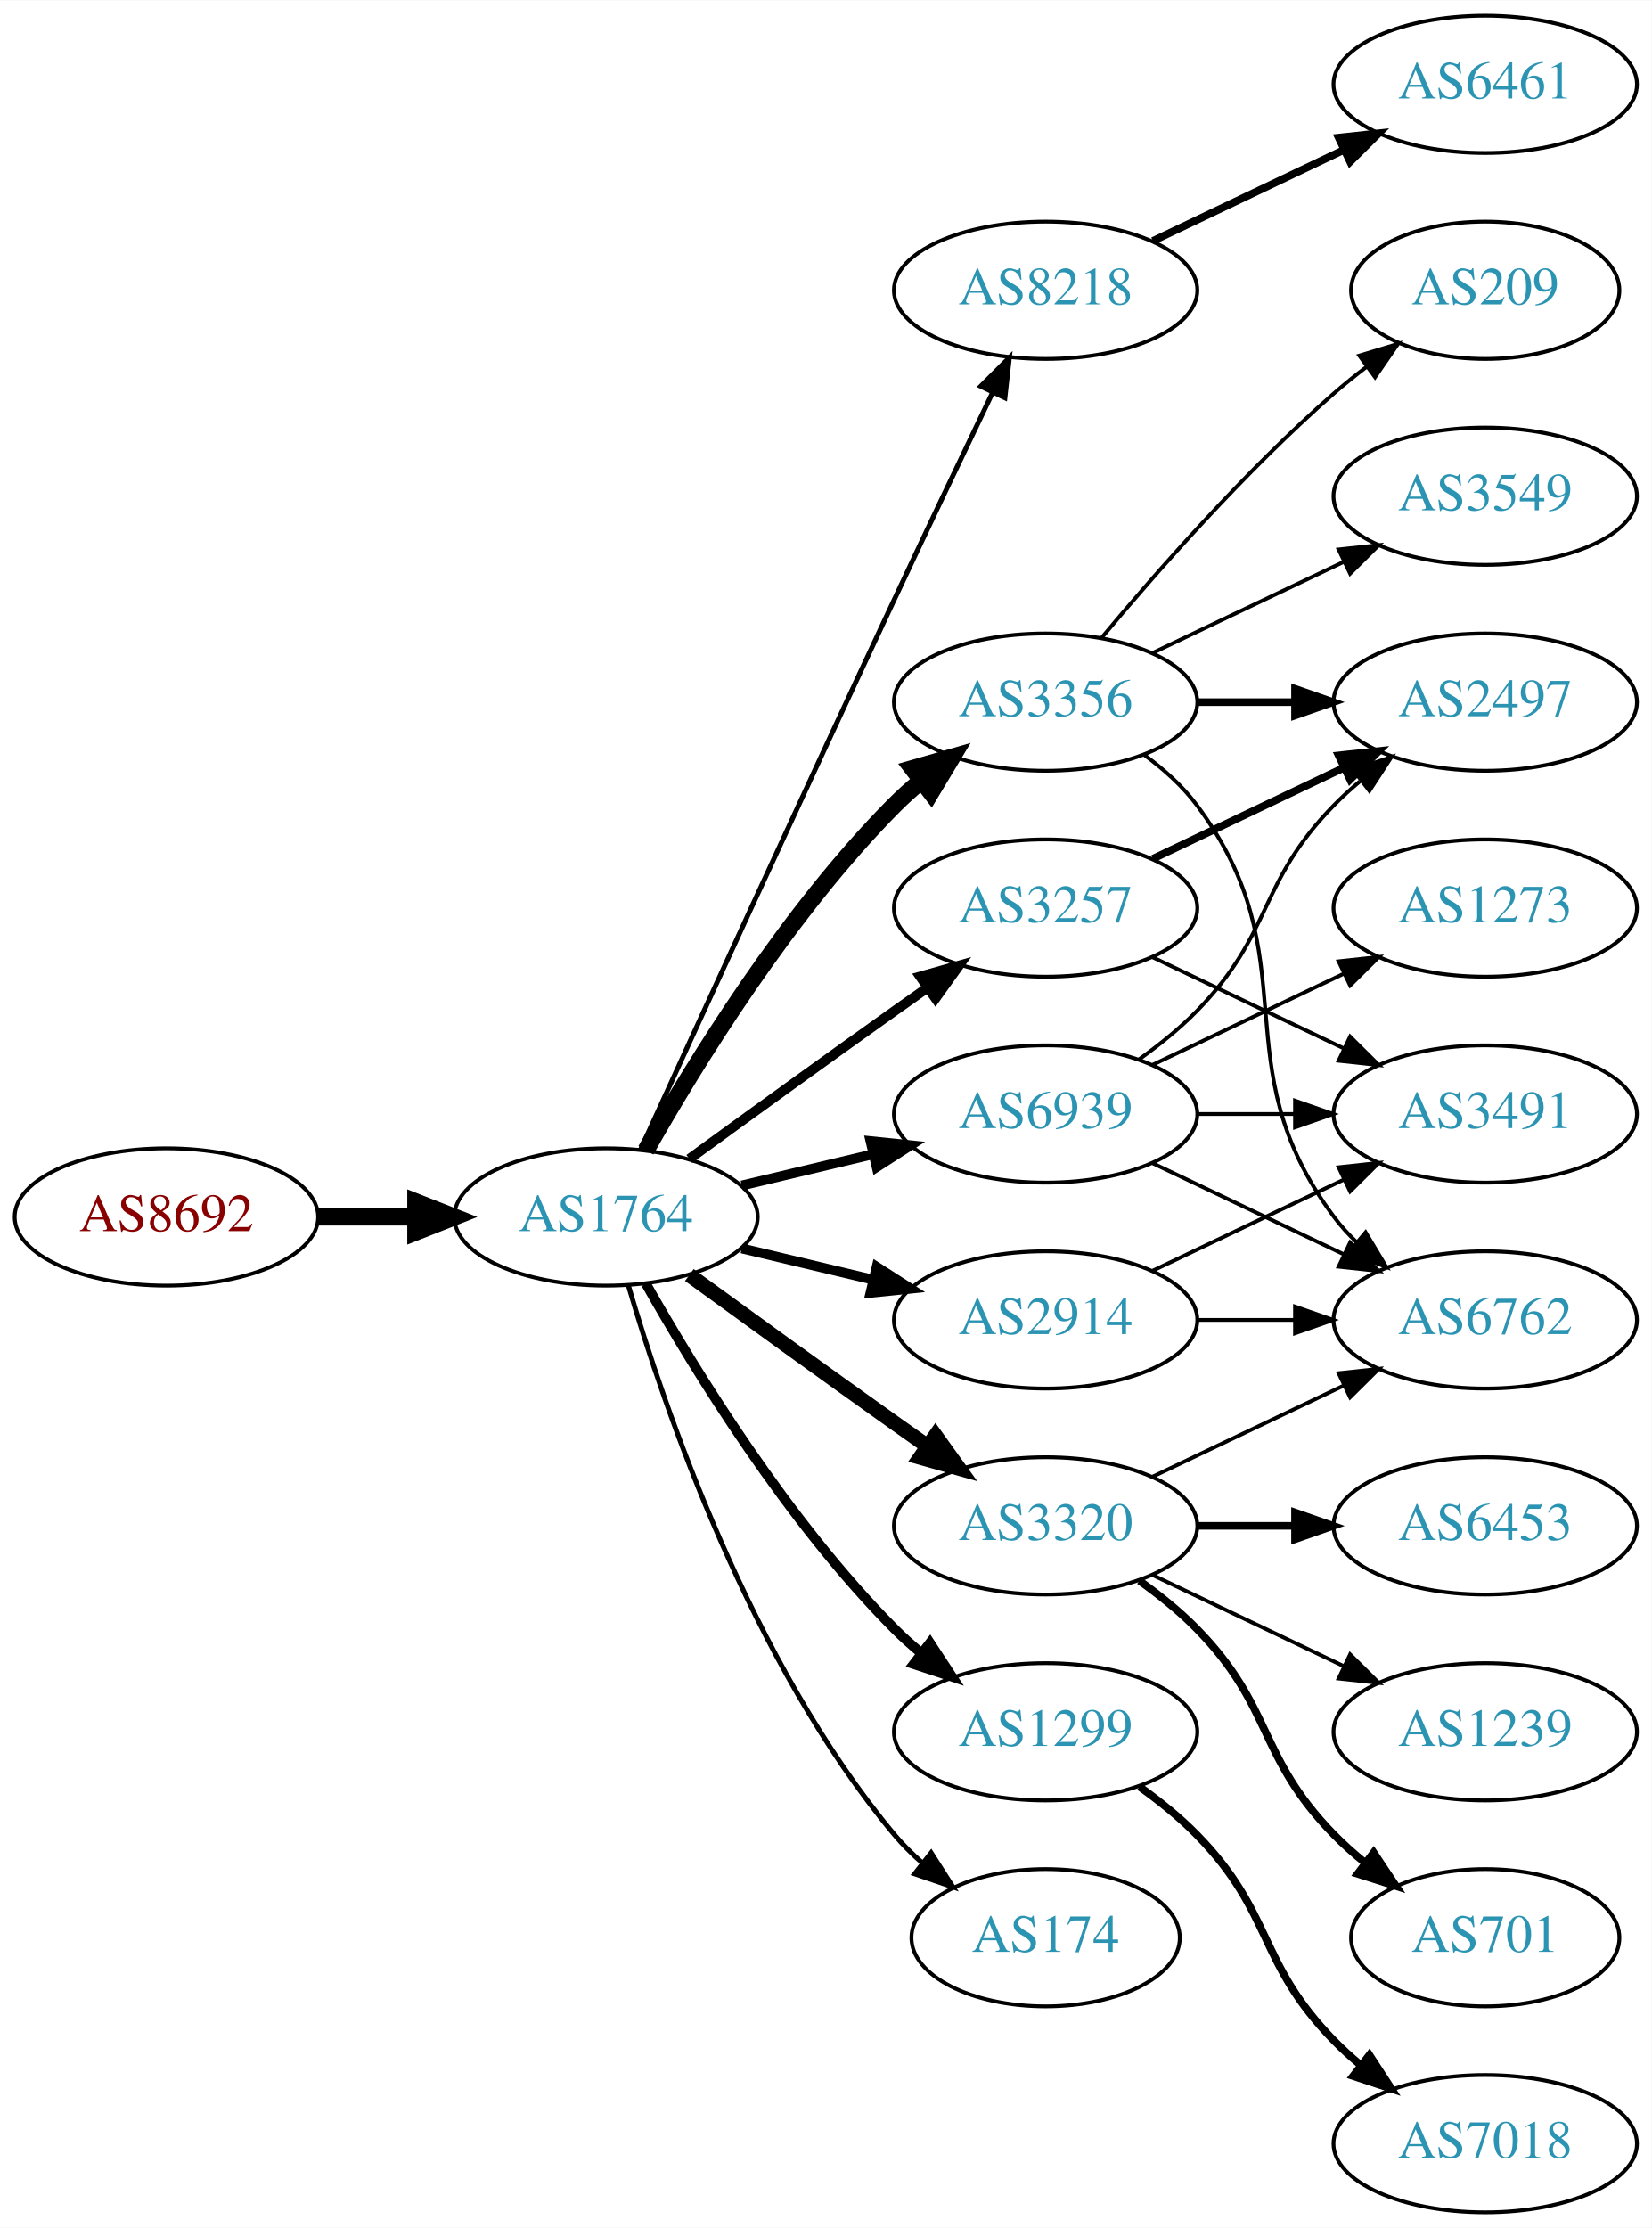
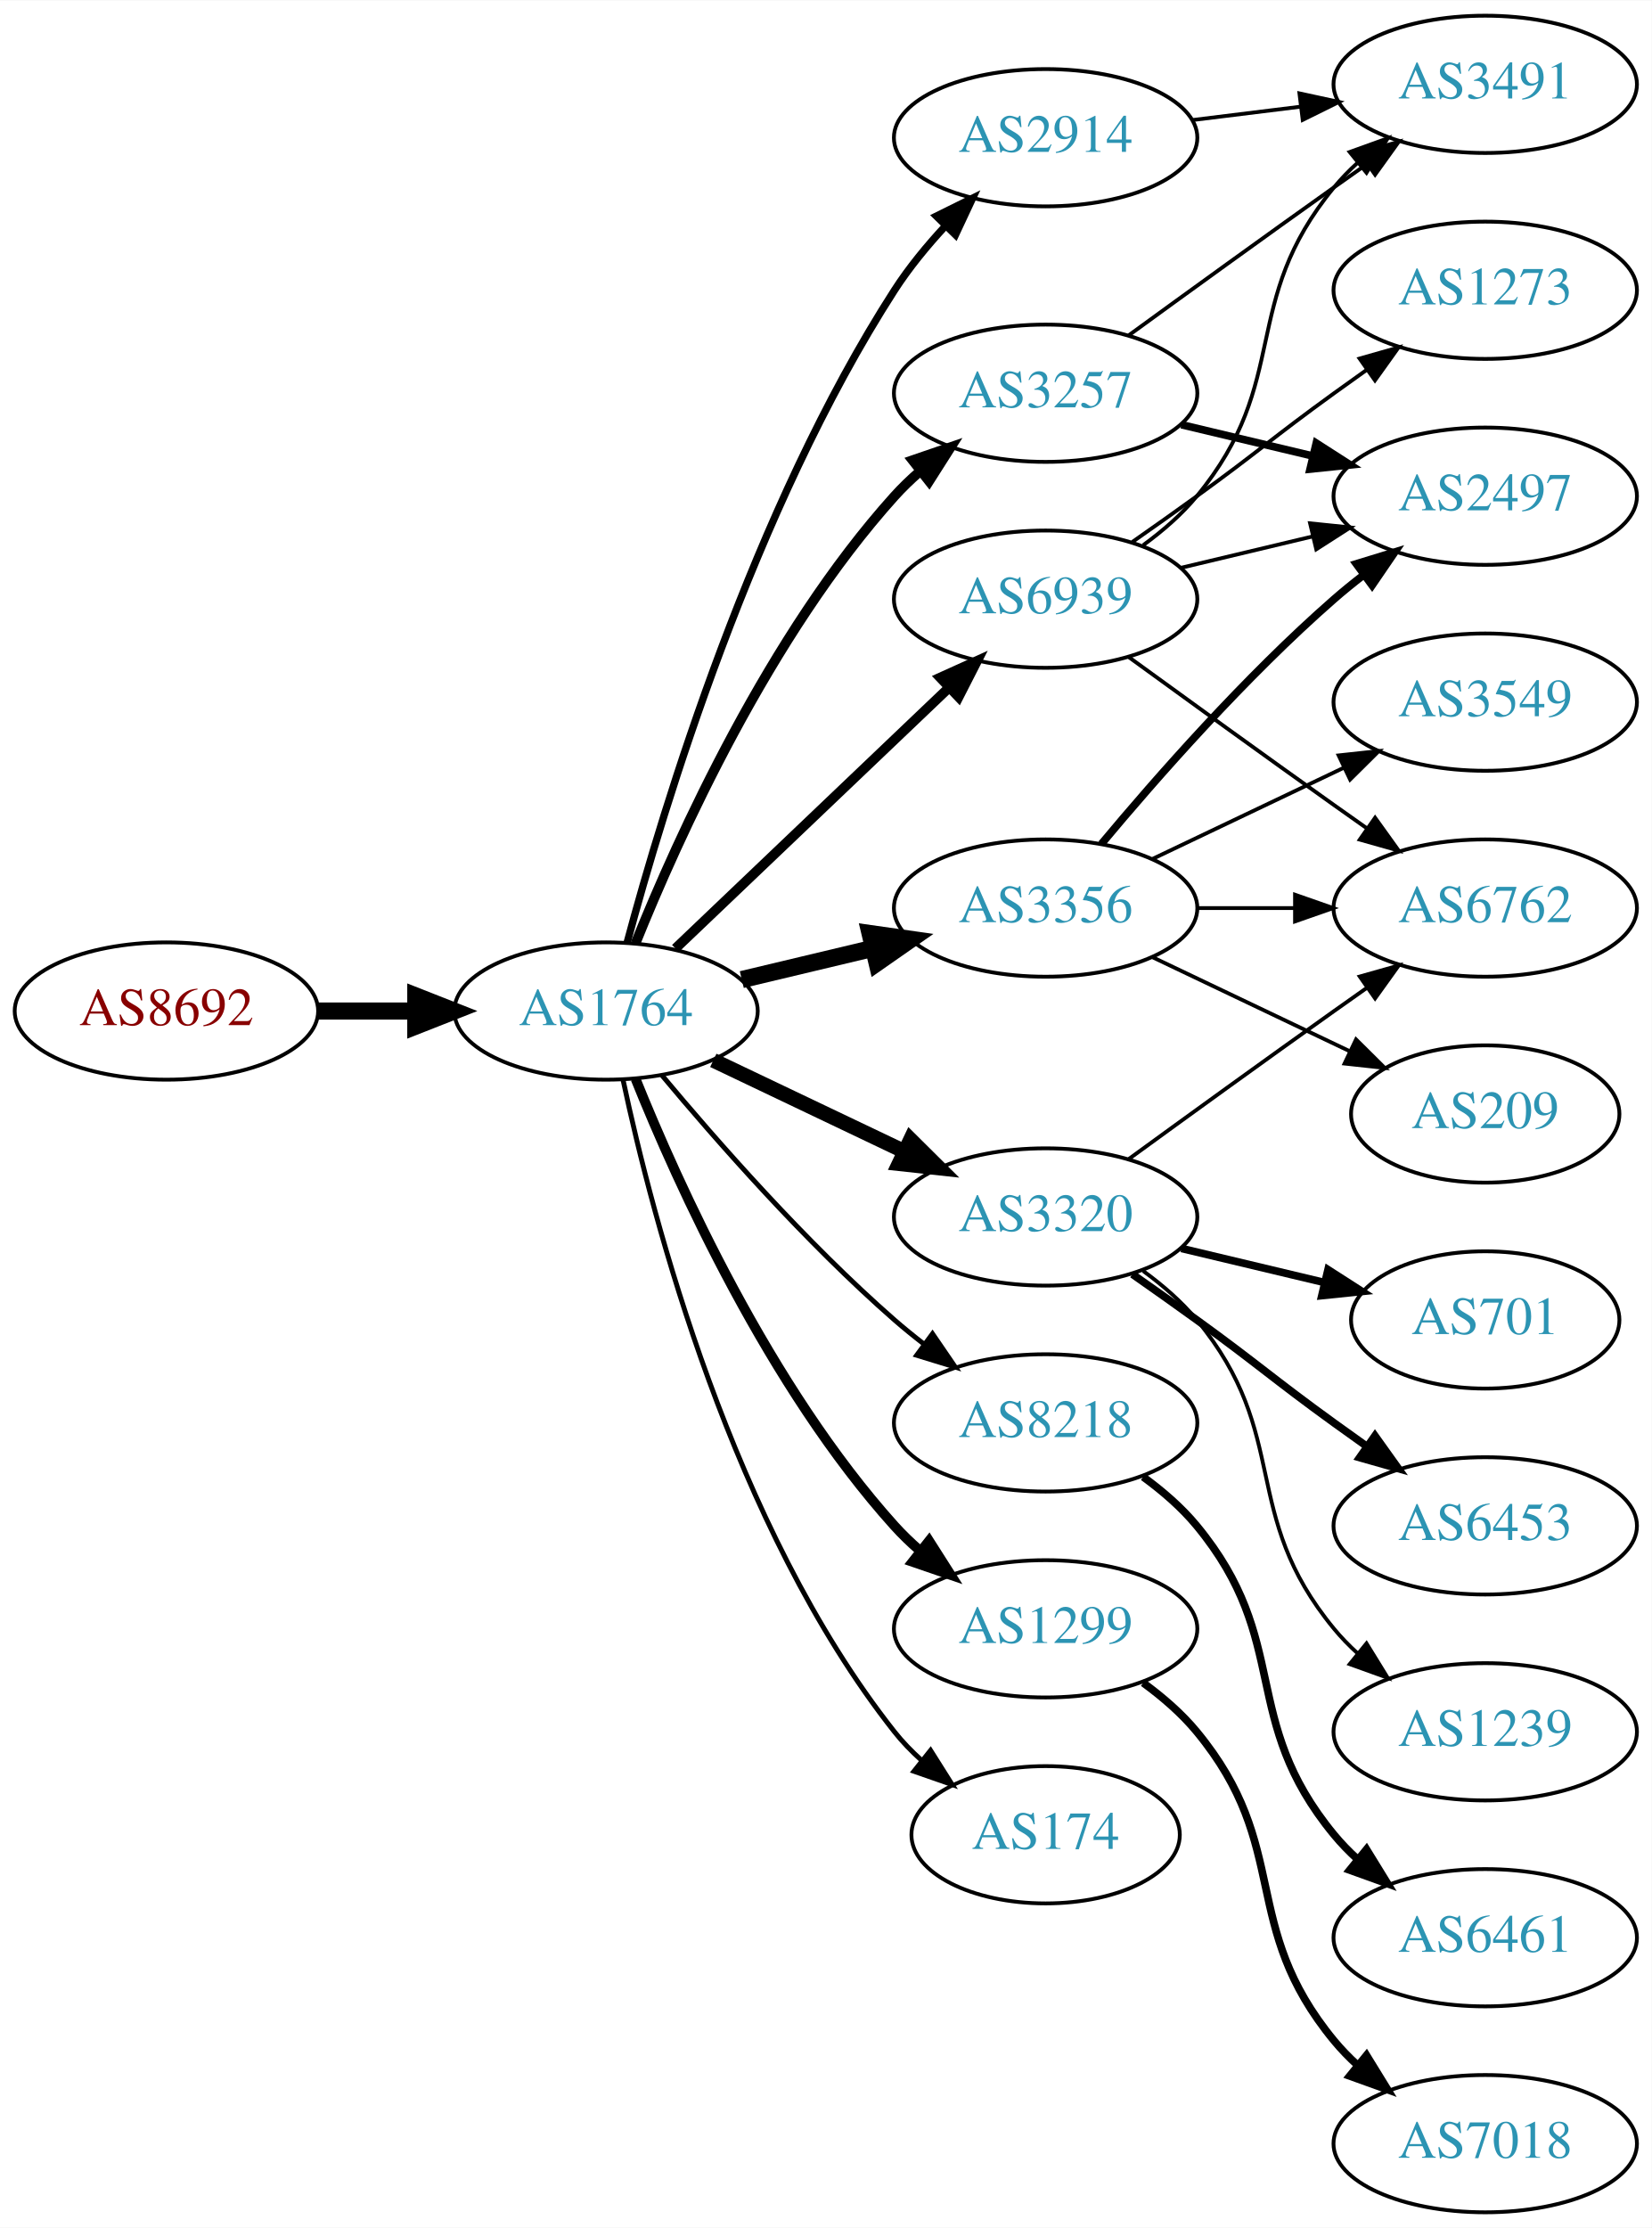
<svg xmlns="http://www.w3.org/2000/svg" xmlns:xlink="http://www.w3.org/1999/xlink" width="433pt" height="584pt" viewBox="0.00 0.00 433.17 584.00">
  <g id="graph0" class="graph" transform="scale(1 1) rotate(0) translate(4 580)">
    <polygon fill="white" stroke="none" points="-4,4 -4,-580 429.172,-580 429.172,4 -4,4" />
    <g id="node1" class="node">
      <g id="a_node1">
        <a xlink:href="/asn/8692" xlink:title="AS8692 ~ Bundesrechenzentrum GmbH [AT]">
-           <ellipse fill="#ffffff" stroke="black" cx="39.647" cy="-261" rx="39.794" ry="18" />
-           <text text-anchor="middle" x="39.647" y="-257.3" font-family="Times,serif" font-size="14.00" fill="#880000">AS8692</text>
+           <ellipse fill="#ffffff" stroke="black" cx="39.647" cy="-315" rx="39.794" ry="18" />
+           <text text-anchor="middle" x="39.647" y="-311.3" font-family="Times,serif" font-size="14.00" fill="#880000">AS8692</text>
        </a>
      </g>
    </g>
    <g id="node2" class="node">
      <g id="a_node2">
        <a xlink:href="/asn/1764" xlink:title="AS1764 ~ NEXTLAYER-AS [AT]">
-           <ellipse fill="#ffffff" stroke="black" cx="154.939" cy="-261" rx="39.794" ry="18" />
-           <text text-anchor="middle" x="154.939" y="-257.3" font-family="Times,serif" font-size="14.00" fill="#2c94b3">AS1764</text>
+           <ellipse fill="#ffffff" stroke="black" cx="154.939" cy="-315" rx="39.794" ry="18" />
+           <text text-anchor="middle" x="154.939" y="-311.3" font-family="Times,serif" font-size="14.00" fill="#2c94b3">AS1764</text>
        </a>
      </g>
    </g>
    <g id="edge1" class="edge">
-       <path fill="none" stroke="black" stroke-width="4.5" d="M79.319,-261C87.522,-261 96.286,-261 104.818,-261" />
-       <polygon fill="black" stroke="black" stroke-width="4.5" points="105.057,-264.938 115.057,-261 105.057,-257.063 105.057,-264.938" />
+       <path fill="none" stroke="black" stroke-width="4.5" d="M79.319,-315C87.522,-315 96.286,-315 104.818,-315" />
+       <polygon fill="black" stroke="black" stroke-width="4.5" points="105.057,-318.938 115.057,-315 105.057,-311.063 105.057,-318.938" />
    </g>
    <g id="node3" class="node">
      <g id="a_node3">
-         <a xlink:href="/asn/8218" xlink:title="AS8218 ~ legacy Neotelecoms [FR]">
-           <ellipse fill="#ffffff" stroke="black" cx="270.232" cy="-504" rx="39.794" ry="18" />
-           <text text-anchor="middle" x="270.232" y="-500.3" font-family="Times,serif" font-size="14.00" fill="#2c94b3">AS8218</text>
+         <a xlink:href="/asn/2914" xlink:title="AS2914 ~ NTT America, Inc. [US]">
+           <ellipse fill="#ffffff" stroke="black" cx="270.232" cy="-544" rx="39.794" ry="18" />
+           <text text-anchor="middle" x="270.232" y="-540.3" font-family="Times,serif" font-size="14.00" fill="#2c94b3">AS2914</text>
        </a>
      </g>
    </g>
    <g id="edge2" class="edge">
-       <path fill="none" stroke="black" stroke-width="1.286" d="M163.926,-278.536C177.502,-308.296 206,-370.57 230.586,-423 239.077,-441.108 248.769,-461.421 256.323,-477.175" />
-       <polygon fill="black" stroke="black" stroke-width="1.286" points="253.237,-478.835 260.72,-486.335 259.548,-475.805 253.237,-478.835" />
+       <path fill="none" stroke="black" stroke-width="1.929" d="M160.505,-333.033C169.891,-367.996 193.623,-446.608 230.586,-504 234.38,-509.891 239.128,-515.656 243.984,-520.893" />
+       <polygon fill="black" stroke="black" stroke-width="1.929" points="241.583,-523.443 251.079,-528.142 246.586,-518.547 241.583,-523.443" />
    </g>
    <g id="node4" class="node">
      <g id="a_node4">
-         <a xlink:href="/asn/2914" xlink:title="AS2914 ~ NTT America, Inc. [US]">
-           <ellipse fill="#ffffff" stroke="black" cx="270.232" cy="-234" rx="39.794" ry="18" />
-           <text text-anchor="middle" x="270.232" y="-230.3" font-family="Times,serif" font-size="14.00" fill="#2c94b3">AS2914</text>
+         <a xlink:href="/asn/8218" xlink:title="AS8218 ~ legacy Neotelecoms [FR]">
+           <ellipse fill="#ffffff" stroke="black" cx="270.232" cy="-207" rx="39.794" ry="18" />
+           <text text-anchor="middle" x="270.232" y="-203.3" font-family="Times,serif" font-size="14.00" fill="#2c94b3">AS8218</text>
        </a>
      </g>
    </g>
    <g id="edge3" class="edge">
-       <path fill="none" stroke="black" stroke-width="2.571" d="M190.547,-252.752C201.418,-250.162 213.572,-247.265 225.015,-244.538" />
-       <polygon fill="black" stroke="black" stroke-width="2.571" points="225.921,-247.92 234.837,-242.197 224.298,-241.111 225.921,-247.92" />
+       <path fill="none" stroke="black" stroke-width="1.286" d="M169.569,-298.183C183.852,-281.071 207.398,-254.255 230.586,-234 233.052,-231.846 235.69,-229.706 238.388,-227.628" />
+       <polygon fill="black" stroke="black" stroke-width="1.286" points="240.561,-230.375 246.542,-221.63 236.413,-224.736 240.561,-230.375" />
    </g>
    <g id="node5" class="node">
      <g id="a_node5">
-         <a xlink:href="/asn/1299" xlink:title="AS1299 ~ Telia Carrier [EU]">
-           <ellipse fill="#ffffff" stroke="black" cx="270.232" cy="-126" rx="39.794" ry="18" />
-           <text text-anchor="middle" x="270.232" y="-122.3" font-family="Times,serif" font-size="14.00" fill="#2c94b3">AS1299</text>
+         <a xlink:href="/asn/3356" xlink:title="AS3356 ~ Level 3 Parent, LLC [US]">
+           <ellipse fill="#ffffff" stroke="black" cx="270.232" cy="-342" rx="39.794" ry="18" />
+           <text text-anchor="middle" x="270.232" y="-338.3" font-family="Times,serif" font-size="14.00" fill="#2c94b3">AS3356</text>
        </a>
      </g>
    </g>
    <g id="edge4" class="edge">
-       <path fill="none" stroke="black" stroke-width="2.571" d="M165.399,-243.51C178.181,-220.904 202.613,-181.114 230.586,-153 232.697,-150.879 234.993,-148.812 237.378,-146.829" />
-       <polygon fill="black" stroke="black" stroke-width="2.571" points="239.894,-149.31 245.694,-140.444 235.631,-143.758 239.894,-149.31" />
+       <path fill="none" stroke="black" stroke-width="4.5" d="M190.547,-323.248C201.418,-325.838 213.572,-328.735 225.015,-331.462" />
+       <polygon fill="black" stroke="black" stroke-width="4.5" points="224.197,-335.315 234.837,-333.803 226.022,-327.654 224.197,-335.315" />
    </g>
    <g id="node6" class="node">
      <g id="a_node6">
-         <a xlink:href="/asn/3356" xlink:title="AS3356 ~ Level 3 Parent, LLC [US]">
-           <ellipse fill="#ffffff" stroke="black" cx="270.232" cy="-396" rx="39.794" ry="18" />
-           <text text-anchor="middle" x="270.232" y="-392.3" font-family="Times,serif" font-size="14.00" fill="#2c94b3">AS3356</text>
+         <a xlink:href="/asn/3320" xlink:title="AS3320 ~ DTAG [DE]">
+           <ellipse fill="#ffffff" stroke="black" cx="270.232" cy="-261" rx="39.794" ry="18" />
+           <text text-anchor="middle" x="270.232" y="-257.3" font-family="Times,serif" font-size="14.00" fill="#2c94b3">AS3320</text>
        </a>
      </g>
    </g>
    <g id="edge5" class="edge">
-       <path fill="none" stroke="black" stroke-width="4.5" d="M165.399,-278.49C178.181,-301.096 202.613,-340.886 230.586,-369 232.697,-371.121 234.993,-373.188 237.378,-375.171" />
-       <polygon fill="black" stroke="black" stroke-width="4.5" points="235.364,-378.589 245.694,-381.556 240.16,-372.343 235.364,-378.589" />
+       <path fill="none" stroke="black" stroke-width="3.857" d="M183.076,-302.066C198.07,-294.919 216.891,-285.948 233.114,-278.215" />
+       <polygon fill="black" stroke="black" stroke-width="3.857" points="234.796,-281.291 242.317,-273.829 231.784,-274.972 234.796,-281.291" />
    </g>
    <g id="node7" class="node">
      <g id="a_node7">
-         <a xlink:href="/asn/3257" xlink:title="AS3257 ~ GTT [DE]">
-           <ellipse fill="#ffffff" stroke="black" cx="270.232" cy="-342" rx="39.794" ry="18" />
-           <text text-anchor="middle" x="270.232" y="-338.3" font-family="Times,serif" font-size="14.00" fill="#2c94b3">AS3257</text>
+         <a xlink:href="/asn/1299" xlink:title="AS1299 ~ Telia Carrier [EU]">
+           <ellipse fill="#ffffff" stroke="black" cx="270.232" cy="-153" rx="39.794" ry="18" />
+           <text text-anchor="middle" x="270.232" y="-149.3" font-family="Times,serif" font-size="14.00" fill="#2c94b3">AS1299</text>
        </a>
      </g>
    </g>
    <g id="edge6" class="edge">
-       <path fill="none" stroke="black" stroke-width="2.571" d="M176.788,-276.222C191.722,-287.091 212.335,-302.025 230.586,-315 233.406,-317.005 236.349,-319.085 239.297,-321.159" />
-       <polygon fill="black" stroke="black" stroke-width="2.571" points="237.325,-324.05 247.522,-326.926 241.344,-318.319 237.325,-324.05" />
+       <path fill="none" stroke="black" stroke-width="2.571" d="M162.687,-297.213C173.738,-269.757 197.791,-216.422 230.586,-180 232.588,-177.776 234.807,-175.637 237.14,-173.603" />
+       <polygon fill="black" stroke="black" stroke-width="2.571" points="239.67,-176.065 245.359,-167.127 235.338,-170.567 239.67,-176.065" />
    </g>
    <g id="node8" class="node">
      <g id="a_node8">
-         <a xlink:href="/asn/3320" xlink:title="AS3320 ~ DTAG [DE]">
-           <ellipse fill="#ffffff" stroke="black" cx="270.232" cy="-180" rx="39.794" ry="18" />
-           <text text-anchor="middle" x="270.232" y="-176.3" font-family="Times,serif" font-size="14.00" fill="#2c94b3">AS3320</text>
+         <a xlink:href="/asn/174" xlink:title="AS174 ~ Cogent Communications [US]">
+           <ellipse fill="#ffffff" stroke="black" cx="270.232" cy="-99" rx="35.194" ry="18" />
+           <text text-anchor="middle" x="270.232" y="-95.3" font-family="Times,serif" font-size="14.00" fill="#2c94b3">AS174</text>
        </a>
      </g>
    </g>
    <g id="edge7" class="edge">
-       <path fill="none" stroke="black" stroke-width="3.857" d="M176.788,-245.778C191.722,-234.909 212.335,-219.975 230.586,-207 233.406,-204.995 236.349,-202.915 239.297,-200.841" />
-       <polygon fill="black" stroke="black" stroke-width="3.857" points="241.344,-203.681 247.522,-195.074 237.325,-197.95 241.344,-203.681" />
+       <path fill="none" stroke="black" stroke-width="1.286" d="M159.43,-296.84C167.061,-260.97 188.052,-179.845 230.586,-126 232.666,-123.367 235.071,-120.884 237.644,-118.572" />
+       <polygon fill="black" stroke="black" stroke-width="1.286" points="240.055,-121.127 245.707,-112.165 235.7,-115.646 240.055,-121.127" />
    </g>
    <g id="node9" class="node">
      <g id="a_node9">
-         <a xlink:href="/asn/174" xlink:title="AS174 ~ Cogent Communications [US]">
-           <ellipse fill="#ffffff" stroke="black" cx="270.232" cy="-72" rx="35.194" ry="18" />
-           <text text-anchor="middle" x="270.232" y="-68.3" font-family="Times,serif" font-size="14.00" fill="#2c94b3">AS174</text>
+         <a xlink:href="/asn/3257" xlink:title="AS3257 ~ GTT [DE]">
+           <ellipse fill="#ffffff" stroke="black" cx="270.232" cy="-477" rx="39.794" ry="18" />
+           <text text-anchor="middle" x="270.232" y="-473.3" font-family="Times,serif" font-size="14.00" fill="#2c94b3">AS3257</text>
        </a>
      </g>
    </g>
    <g id="edge8" class="edge">
-       <path fill="none" stroke="black" stroke-width="1.286" d="M160.814,-242.998C170.127,-211.156 192.944,-144.019 230.586,-99 232.738,-96.426 235.193,-93.983 237.797,-91.697" />
-       <polygon fill="black" stroke="black" stroke-width="1.286" points="240.204,-94.257 245.908,-85.328 235.881,-88.751 240.204,-94.257" />
+       <path fill="none" stroke="black" stroke-width="2.571" d="M162.687,-332.787C173.738,-360.243 197.791,-413.578 230.586,-450 232.588,-452.224 234.807,-454.363 237.14,-456.397" />
+       <polygon fill="black" stroke="black" stroke-width="2.571" points="235.338,-459.433 245.359,-462.873 239.67,-453.935 235.338,-459.433" />
    </g>
    <g id="node10" class="node">
      <g id="a_node10">
        <a xlink:href="/asn/6939" xlink:title="AS6939 ~ Hurricane Electric LLC [US]">
-           <ellipse fill="#ffffff" stroke="black" cx="270.232" cy="-288" rx="39.794" ry="18" />
-           <text text-anchor="middle" x="270.232" y="-284.3" font-family="Times,serif" font-size="14.00" fill="#2c94b3">AS6939</text>
+           <ellipse fill="#ffffff" stroke="black" cx="270.232" cy="-423" rx="39.794" ry="18" />
+           <text text-anchor="middle" x="270.232" y="-419.3" font-family="Times,serif" font-size="14.00" fill="#2c94b3">AS6939</text>
        </a>
      </g>
    </g>
    <g id="edge9" class="edge">
-       <path fill="none" stroke="black" stroke-width="2.571" d="M190.547,-269.248C201.418,-271.838 213.572,-274.735 225.015,-277.462" />
-       <polygon fill="black" stroke="black" stroke-width="2.571" points="224.298,-280.889 234.837,-279.803 225.921,-274.08 224.298,-280.889" />
+       <path fill="none" stroke="black" stroke-width="2.571" d="M173.146,-331.403C192.221,-349.587 223.142,-379.063 244.739,-399.651" />
+       <polygon fill="black" stroke="black" stroke-width="2.571" points="242.582,-402.43 252.235,-406.797 247.412,-397.363 242.582,-402.43" />
+     </g>
+     <g id="node20" class="node">
+       <g id="a_node20">
+         <a xlink:href="/asn/3491" xlink:title="AS3491 ~ PCCW Global, Inc. [US]">
+           <ellipse fill="#ffffff" stroke="black" cx="385.525" cy="-558" rx="39.794" ry="18" />
+           <text text-anchor="middle" x="385.525" y="-554.3" font-family="Times,serif" font-size="14.00" fill="#2c94b3">AS3491</text>
+         </a>
+       </g>
+     </g>
+     <g id="edge20" class="edge">
+       <path fill="none" stroke="black" d="M308.643,-548.623C317.731,-549.746 327.568,-550.962 337.053,-552.134" />
+       <polygon fill="black" stroke="black" points="336.801,-555.629 347.154,-553.382 337.659,-548.682 336.801,-555.629" />
    </g>
    <g id="node11" class="node">
      <g id="a_node11">
        <a xlink:href="/asn/6461" xlink:title="AS6461 ~ Zayo Bandwidth [US]">
-           <ellipse fill="#ffffff" stroke="black" cx="385.525" cy="-558" rx="39.794" ry="18" />
-           <text text-anchor="middle" x="385.525" y="-554.3" font-family="Times,serif" font-size="14.00" fill="#2c94b3">AS6461</text>
+           <ellipse fill="#ffffff" stroke="black" cx="385.525" cy="-72" rx="39.794" ry="18" />
+           <text text-anchor="middle" x="385.525" y="-68.3" font-family="Times,serif" font-size="14.00" fill="#2c94b3">AS6461</text>
        </a>
      </g>
    </g>
    <g id="edge10" class="edge">
-       <path fill="none" stroke="black" stroke-width="2" d="M298.369,-516.934C313.363,-524.081 332.184,-533.052 348.407,-540.785" />
-       <polygon fill="black" stroke="black" stroke-width="2" points="347.077,-544.028 357.61,-545.171 350.089,-537.709 347.077,-544.028" />
+       <path fill="none" stroke="black" stroke-width="2" d="M295.813,-192.844C300.907,-189.128 305.921,-184.799 309.879,-180 334.944,-149.606 320.814,-129.394 345.879,-99 347.734,-96.751 349.821,-94.604 352.04,-92.576" />
+       <polygon fill="black" stroke="black" stroke-width="2" points="354.389,-95.177 359.945,-86.156 349.976,-89.744 354.389,-95.177" />
    </g>
    <g id="node12" class="node">
      <g id="a_node12">
-         <a xlink:href="/asn/6762" xlink:title="AS6762 ~ TELECOM ITALIA SPARKLE S.p.A. [IT]">
-           <ellipse fill="#ffffff" stroke="black" cx="385.525" cy="-234" rx="39.794" ry="18" />
-           <text text-anchor="middle" x="385.525" y="-230.3" font-family="Times,serif" font-size="14.00" fill="#2c94b3">AS6762</text>
-         </a>
-       </g>
-     </g>
-     <g id="edge22" class="edge">
-       <path fill="none" stroke="black" d="M309.905,-234C318.108,-234 326.872,-234 335.404,-234" />
-       <polygon fill="black" stroke="black" points="335.643,-237.5 345.643,-234 335.643,-230.5 335.643,-237.5" />
-     </g>
-     <g id="node16" class="node">
-       <g id="a_node16">
-         <a xlink:href="/asn/3491" xlink:title="AS3491 ~ PCCW Global, Inc. [US]">
-           <ellipse fill="#ffffff" stroke="black" cx="385.525" cy="-288" rx="39.794" ry="18" />
-           <text text-anchor="middle" x="385.525" y="-284.3" font-family="Times,serif" font-size="14.00" fill="#2c94b3">AS3491</text>
-         </a>
-       </g>
-     </g>
-     <g id="edge23" class="edge">
-       <path fill="none" stroke="black" d="M298.369,-246.934C313.363,-254.081 332.184,-263.052 348.407,-270.785" />
-       <polygon fill="black" stroke="black" points="347.077,-274.028 357.61,-275.171 350.089,-267.709 347.077,-274.028" />
-     </g>
-     <g id="node20" class="node">
-       <g id="a_node20">
-         <a xlink:href="/asn/7018" xlink:title="AS7018 ~ AT&amp;T Services, Inc. [US]">
-           <ellipse fill="#ffffff" stroke="black" cx="385.525" cy="-18" rx="39.794" ry="18" />
-           <text text-anchor="middle" x="385.525" y="-14.3" font-family="Times,serif" font-size="14.00" fill="#2c94b3">AS7018</text>
-         </a>
-       </g>
-     </g>
-     <g id="edge21" class="edge">
-       <path fill="none" stroke="black" stroke-width="2" d="M294.826,-111.611C300.082,-107.852 305.414,-103.563 309.879,-99 330.051,-78.383 325.706,-65.617 345.879,-45 347.972,-42.861 350.255,-40.782 352.632,-38.79" />
-       <polygon fill="black" stroke="black" stroke-width="2" points="355.15,-41.268 360.931,-32.389 350.875,-35.725 355.15,-41.268" />
+         <a xlink:href="/asn/2497" xlink:title="AS2497 ~ Internet Initiative Japan Inc. [JP]">
+           <ellipse fill="#ffffff" stroke="black" cx="385.525" cy="-450" rx="39.794" ry="18" />
+           <text text-anchor="middle" x="385.525" y="-446.3" font-family="Times,serif" font-size="14.00" fill="#2c94b3">AS2497</text>
+         </a>
+       </g>
    </g>
    <g id="edge11" class="edge">
-       <path fill="none" stroke="black" d="M296.163,-382.118C301.239,-378.389 306.157,-373.984 309.879,-369 340.15,-328.458 315.607,-301.542 345.879,-261 347.623,-258.664 349.631,-256.455 351.794,-254.383" />
-       <polygon fill="black" stroke="black" points="354.154,-256.973 359.595,-247.882 349.672,-251.595 354.154,-256.973" />
+       <path fill="none" stroke="black" stroke-width="2" d="M284.862,-358.817C299.145,-375.929 322.691,-402.745 345.879,-423 348.345,-425.154 350.983,-427.294 353.681,-429.372" />
+       <polygon fill="black" stroke="black" stroke-width="2" points="351.706,-432.264 361.835,-435.37 355.854,-426.625 351.706,-432.264" />
    </g>
    <g id="node13" class="node">
      <g id="a_node13">
        <a xlink:href="/asn/3549" xlink:title="AS3549 ~ Level 3 Parent, LLC [US]">
-           <ellipse fill="#ffffff" stroke="black" cx="385.525" cy="-450" rx="39.794" ry="18" />
-           <text text-anchor="middle" x="385.525" y="-446.3" font-family="Times,serif" font-size="14.00" fill="#2c94b3">AS3549</text>
+           <ellipse fill="#ffffff" stroke="black" cx="385.525" cy="-396" rx="39.794" ry="18" />
+           <text text-anchor="middle" x="385.525" y="-392.3" font-family="Times,serif" font-size="14.00" fill="#2c94b3">AS3549</text>
        </a>
      </g>
    </g>
    <g id="edge12" class="edge">
-       <path fill="none" stroke="black" d="M298.369,-408.934C313.363,-416.081 332.184,-425.052 348.407,-432.785" />
-       <polygon fill="black" stroke="black" points="347.077,-436.028 357.61,-437.171 350.089,-429.709 347.077,-436.028" />
+       <path fill="none" stroke="black" d="M298.369,-354.934C313.363,-362.081 332.184,-371.052 348.407,-378.785" />
+       <polygon fill="black" stroke="black" points="347.077,-382.028 357.61,-383.171 350.089,-375.709 347.077,-382.028" />
    </g>
    <g id="node14" class="node">
      <g id="a_node14">
-         <a xlink:href="/asn/2497" xlink:title="AS2497 ~ Internet Initiative Japan Inc. [JP]">
-           <ellipse fill="#ffffff" stroke="black" cx="385.525" cy="-396" rx="39.794" ry="18" />
-           <text text-anchor="middle" x="385.525" y="-392.3" font-family="Times,serif" font-size="14.00" fill="#2c94b3">AS2497</text>
+         <a xlink:href="/asn/6762" xlink:title="AS6762 ~ TELECOM ITALIA SPARKLE S.p.A. [IT]">
+           <ellipse fill="#ffffff" stroke="black" cx="385.525" cy="-342" rx="39.794" ry="18" />
+           <text text-anchor="middle" x="385.525" y="-338.3" font-family="Times,serif" font-size="14.00" fill="#2c94b3">AS6762</text>
        </a>
      </g>
    </g>
    <g id="edge13" class="edge">
-       <path fill="none" stroke="black" stroke-width="2" d="M309.905,-396C318.108,-396 326.872,-396 335.404,-396" />
-       <polygon fill="black" stroke="black" stroke-width="2" points="335.643,-399.5 345.643,-396 335.643,-392.5 335.643,-399.5" />
+       <path fill="none" stroke="black" d="M309.905,-342C318.108,-342 326.872,-342 335.404,-342" />
+       <polygon fill="black" stroke="black" points="335.643,-345.5 345.643,-342 335.643,-338.5 335.643,-345.5" />
    </g>
    <g id="node15" class="node">
      <g id="a_node15">
        <a xlink:href="/asn/209" xlink:title="AS209 ~ CenturyLink Communications, LLC [US]">
-           <ellipse fill="#ffffff" stroke="black" cx="385.525" cy="-504" rx="35.194" ry="18" />
-           <text text-anchor="middle" x="385.525" y="-500.3" font-family="Times,serif" font-size="14.00" fill="#2c94b3">AS209</text>
+           <ellipse fill="#ffffff" stroke="black" cx="385.525" cy="-288" rx="35.194" ry="18" />
+           <text text-anchor="middle" x="385.525" y="-284.3" font-family="Times,serif" font-size="14.00" fill="#2c94b3">AS209</text>
        </a>
      </g>
    </g>
    <g id="edge14" class="edge">
-       <path fill="none" stroke="black" d="M284.862,-412.817C299.145,-429.929 322.691,-456.745 345.879,-477 348.549,-479.332 351.421,-481.648 354.352,-483.886" />
-       <polygon fill="black" stroke="black" points="352.502,-486.87 362.643,-489.939 356.629,-481.216 352.502,-486.87" />
+       <path fill="none" stroke="black" d="M298.369,-329.066C313.801,-321.71 333.286,-312.423 349.821,-304.541" />
+       <polygon fill="black" stroke="black" points="351.642,-307.551 359.163,-300.089 348.63,-301.232 351.642,-307.551" />
+     </g>
+     <g id="edge18" class="edge">
+       <path fill="none" stroke="black" d="M292.081,-276.222C307.015,-287.091 327.628,-302.025 345.879,-315 348.699,-317.005 351.642,-319.085 354.59,-321.159" />
+       <polygon fill="black" stroke="black" points="352.618,-324.05 362.815,-326.926 356.637,-318.319 352.618,-324.05" />
+     </g>
+     <g id="node16" class="node">
+       <g id="a_node16">
+         <a xlink:href="/asn/701" xlink:title="AS701 ~ UUNET [US]">
+           <ellipse fill="#ffffff" stroke="black" cx="385.525" cy="-234" rx="35.194" ry="18" />
+           <text text-anchor="middle" x="385.525" y="-230.3" font-family="Times,serif" font-size="14.00" fill="#2c94b3">AS701</text>
+         </a>
+       </g>
    </g>
    <g id="edge15" class="edge">
-       <path fill="none" stroke="black" stroke-width="2" d="M298.369,-354.934C313.363,-362.081 332.184,-371.052 348.407,-378.785" />
-       <polygon fill="black" stroke="black" stroke-width="2" points="347.077,-382.028 357.61,-383.171 350.089,-375.709 347.077,-382.028" />
-     </g>
-     <g id="edge16" class="edge">
-       <path fill="none" stroke="black" d="M298.369,-329.066C313.363,-321.919 332.184,-312.948 348.407,-305.215" />
-       <polygon fill="black" stroke="black" points="350.089,-308.291 357.61,-300.829 347.077,-301.972 350.089,-308.291" />
-     </g>
-     <g id="edge20" class="edge">
-       <path fill="none" stroke="black" d="M298.369,-192.934C313.363,-200.081 332.184,-209.052 348.407,-216.785" />
-       <polygon fill="black" stroke="black" points="347.077,-220.028 357.61,-221.171 350.089,-213.709 347.077,-220.028" />
+       <path fill="none" stroke="black" stroke-width="2" d="M305.84,-252.752C317.634,-249.942 330.939,-246.771 343.206,-243.847" />
+       <polygon fill="black" stroke="black" stroke-width="2" points="344.295,-247.186 353.211,-241.463 342.672,-240.376 344.295,-247.186" />
    </g>
    <g id="node17" class="node">
      <g id="a_node17">
        <a xlink:href="/asn/6453" xlink:title="AS6453 ~ TATA COMMUNICATIONS (AMERICA) INC [US]">
          <ellipse fill="#ffffff" stroke="black" cx="385.525" cy="-180" rx="39.794" ry="18" />
          <text text-anchor="middle" x="385.525" y="-176.3" font-family="Times,serif" font-size="14.00" fill="#2c94b3">AS6453</text>
        </a>
      </g>
    </g>
-     <g id="edge17" class="edge">
-       <path fill="none" stroke="black" stroke-width="2" d="M309.905,-180C318.108,-180 326.872,-180 335.404,-180" />
-       <polygon fill="black" stroke="black" stroke-width="2" points="335.643,-183.5 345.643,-180 335.643,-176.5 335.643,-183.5" />
+     <g id="edge16" class="edge">
+       <path fill="none" stroke="black" stroke-width="2" d="M292.989,-245.991C298.524,-242.121 304.443,-237.936 309.879,-234 326.079,-222.271 329.679,-218.729 345.879,-207 348.682,-204.971 351.613,-202.875 354.554,-200.79" />
+       <polygon fill="black" stroke="black" stroke-width="2" points="356.605,-203.627 362.768,-195.009 352.576,-197.903 356.605,-203.627" />
    </g>
    <g id="node18" class="node">
      <g id="a_node18">
        <a xlink:href="/asn/1239" xlink:title="AS1239 ~ Sprint [US]">
          <ellipse fill="#ffffff" stroke="black" cx="385.525" cy="-126" rx="39.794" ry="18" />
          <text text-anchor="middle" x="385.525" y="-122.3" font-family="Times,serif" font-size="14.00" fill="#2c94b3">AS1239</text>
        </a>
      </g>
    </g>
-     <g id="edge18" class="edge">
-       <path fill="none" stroke="black" d="M298.369,-167.066C313.363,-159.919 332.184,-150.948 348.407,-143.215" />
-       <polygon fill="black" stroke="black" points="350.089,-146.291 357.61,-138.829 347.077,-139.972 350.089,-146.291" />
+     <g id="edge17" class="edge">
+       <path fill="none" stroke="black" d="M295.813,-246.844C300.907,-243.128 305.921,-238.799 309.879,-234 334.944,-203.606 320.814,-183.394 345.879,-153 347.734,-150.75 349.821,-148.604 352.04,-146.576" />
+       <polygon fill="black" stroke="black" points="354.389,-149.177 359.945,-140.156 349.976,-143.744 354.389,-149.177" />
    </g>
    <g id="node19" class="node">
      <g id="a_node19">
-         <a xlink:href="/asn/701" xlink:title="AS701 ~ UUNET [US]">
-           <ellipse fill="#ffffff" stroke="black" cx="385.525" cy="-72" rx="35.194" ry="18" />
-           <text text-anchor="middle" x="385.525" y="-68.3" font-family="Times,serif" font-size="14.00" fill="#2c94b3">AS701</text>
+         <a xlink:href="/asn/7018" xlink:title="AS7018 ~ AT&amp;T Services, Inc. [US]">
+           <ellipse fill="#ffffff" stroke="black" cx="385.525" cy="-18" rx="39.794" ry="18" />
+           <text text-anchor="middle" x="385.525" y="-14.3" font-family="Times,serif" font-size="14.00" fill="#2c94b3">AS7018</text>
        </a>
      </g>
    </g>
    <g id="edge19" class="edge">
-       <path fill="none" stroke="black" stroke-width="2" d="M294.826,-165.611C300.082,-161.852 305.414,-157.563 309.879,-153 330.051,-132.383 325.706,-119.617 345.879,-99 348.358,-96.466 351.105,-94.017 353.957,-91.696" />
-       <polygon fill="black" stroke="black" stroke-width="2" points="356.26,-94.343 362.142,-85.532 352.049,-88.752 356.26,-94.343" />
+       <path fill="none" stroke="black" stroke-width="2" d="M295.813,-138.844C300.907,-135.128 305.921,-130.799 309.879,-126 334.944,-95.606 320.814,-75.394 345.879,-45 347.734,-42.751 349.821,-40.604 352.04,-38.576" />
+       <polygon fill="black" stroke="black" stroke-width="2" points="354.389,-41.178 359.945,-32.156 349.976,-35.744 354.389,-41.178" />
+     </g>
+     <g id="edge21" class="edge">
+       <path fill="none" stroke="black" stroke-width="2" d="M305.84,-468.752C316.711,-466.162 328.865,-463.265 340.308,-460.538" />
+       <polygon fill="black" stroke="black" stroke-width="2" points="341.214,-463.92 350.13,-458.197 339.591,-457.111 341.214,-463.92" />
+     </g>
+     <g id="edge22" class="edge">
+       <path fill="none" stroke="black" d="M292.081,-492.222C307.015,-503.091 327.628,-518.025 345.879,-531 348.699,-533.005 351.642,-535.085 354.59,-537.159" />
+       <polygon fill="black" stroke="black" points="352.618,-540.05 362.815,-542.926 356.637,-534.319 352.618,-540.05" />
+     </g>
+     <g id="edge23" class="edge">
+       <path fill="none" stroke="black" d="M305.84,-431.248C316.711,-433.838 328.865,-436.735 340.308,-439.462" />
+       <polygon fill="black" stroke="black" points="339.591,-442.889 350.13,-441.803 341.214,-436.08 339.591,-442.889" />
+     </g>
+     <g id="edge24" class="edge">
+       <path fill="none" stroke="black" d="M292.081,-407.778C307.015,-396.909 327.628,-381.975 345.879,-369 348.699,-366.995 351.642,-364.915 354.59,-362.841" />
+       <polygon fill="black" stroke="black" points="356.637,-365.681 362.815,-357.074 352.618,-359.95 356.637,-365.681" />
    </g>
    <g id="edge26" class="edge">
-       <path fill="none" stroke="black" d="M298.369,-275.066C313.363,-267.919 332.184,-258.948 348.407,-251.215" />
-       <polygon fill="black" stroke="black" points="350.089,-254.291 357.61,-246.829 347.077,-247.972 350.089,-254.291" />
-     </g>
-     <g id="edge24" class="edge">
-       <path fill="none" stroke="black" d="M294.826,-302.389C300.082,-306.148 305.414,-310.437 309.879,-315 330.051,-335.617 325.706,-348.383 345.879,-369 347.972,-371.139 350.255,-373.218 352.632,-375.21" />
-       <polygon fill="black" stroke="black" points="350.875,-378.275 360.931,-381.611 355.15,-372.732 350.875,-378.275" />
-     </g>
-     <g id="edge27" class="edge">
-       <path fill="none" stroke="black" d="M309.905,-288C318.108,-288 326.872,-288 335.404,-288" />
-       <polygon fill="black" stroke="black" points="335.643,-291.5 345.643,-288 335.643,-284.5 335.643,-291.5" />
+       <path fill="none" stroke="black" d="M295.813,-437.156C300.907,-440.872 305.921,-445.201 309.879,-450 334.944,-480.394 320.814,-500.606 345.879,-531 347.734,-533.25 349.821,-535.396 352.04,-537.424" />
+       <polygon fill="black" stroke="black" points="349.976,-540.256 359.945,-543.844 354.389,-534.823 349.976,-540.256" />
    </g>
    <g id="node21" class="node">
      <g id="a_node21">
        <a xlink:href="/asn/1273" xlink:title="AS1273 ~ Vodafone Group PLC [EU]">
-           <ellipse fill="#ffffff" stroke="black" cx="385.525" cy="-342" rx="39.794" ry="18" />
-           <text text-anchor="middle" x="385.525" y="-338.3" font-family="Times,serif" font-size="14.00" fill="#2c94b3">AS1273</text>
+           <ellipse fill="#ffffff" stroke="black" cx="385.525" cy="-504" rx="39.794" ry="18" />
+           <text text-anchor="middle" x="385.525" y="-500.3" font-family="Times,serif" font-size="14.00" fill="#2c94b3">AS1273</text>
        </a>
      </g>
    </g>
    <g id="edge25" class="edge">
-       <path fill="none" stroke="black" d="M298.369,-300.934C313.363,-308.081 332.184,-317.052 348.407,-324.785" />
-       <polygon fill="black" stroke="black" points="347.077,-328.028 357.61,-329.171 350.089,-321.709 347.077,-328.028" />
+       <path fill="none" stroke="black" d="M292.989,-438.009C298.524,-441.879 304.443,-446.064 309.879,-450 326.079,-461.729 329.679,-465.271 345.879,-477 348.682,-479.029 351.613,-481.125 354.554,-483.21" />
+       <polygon fill="black" stroke="black" points="352.576,-486.097 362.768,-488.991 356.605,-480.373 352.576,-486.097" />
    </g>
  </g>
</svg>
